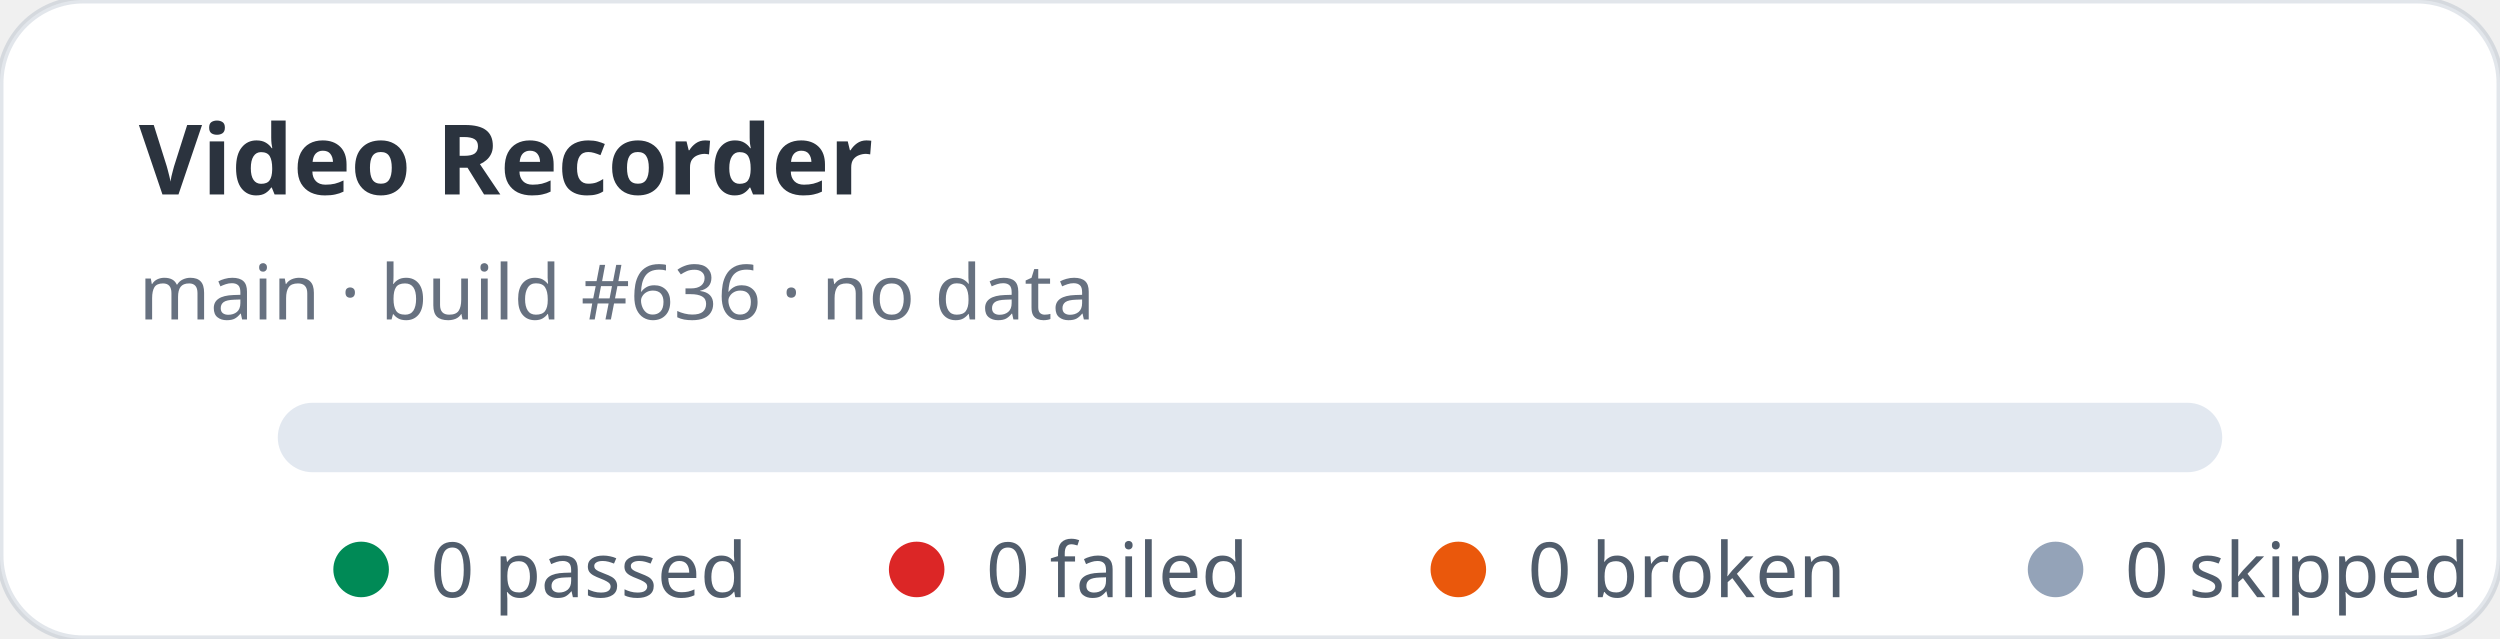
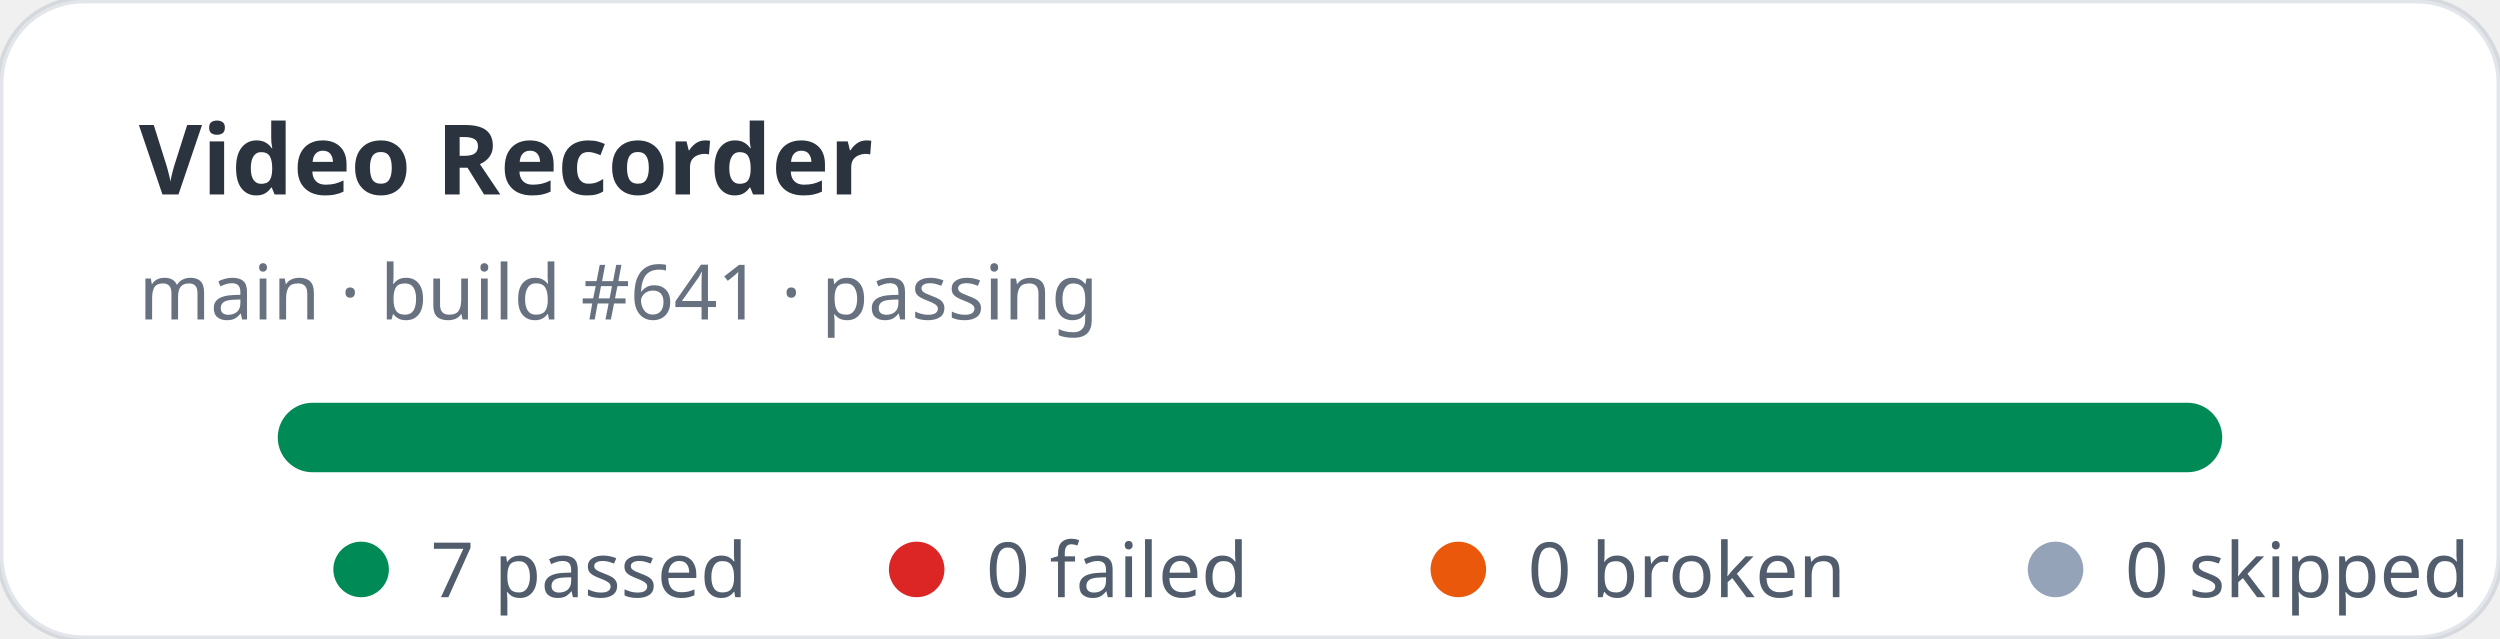
- <svg xmlns="http://www.w3.org/2000/svg" width="360" height="92" viewBox="0 0 360 92" role="img" aria-label="Video Recorder stats: 0 passed, 0 failed">
+ <svg xmlns="http://www.w3.org/2000/svg" width="360" height="92" viewBox="0 0 360 92" role="img" aria-label="Video Recorder stats: 7 passed, 0 failed">
  <rect width="360" height="92" rx="12" fill="#ffffff" stroke="rgba(11,48,86,0.12)" />
  <text x="20" y="28" fill="rgba(1,10,24,0.83)" font-family="ui-sans-serif,system-ui,sans-serif" font-size="14" font-weight="700">Video Recorder</text>
-   <text x="20" y="46" fill="rgba(2,19,44,0.6)" font-family="ui-sans-serif,system-ui,sans-serif" font-size="11">main · build #636 · no data</text>
+   <text x="20" y="46" fill="rgba(2,19,44,0.6)" font-family="ui-sans-serif,system-ui,sans-serif" font-size="11">main · build #641 · passing</text>
  <rect x="40" y="58" width="280" height="10" rx="5" fill="#e2e8f0" />
+   <rect x="40" y="58" width="280" height="10" rx="5" fill="#008a56" />
  <g font-family="ui-sans-serif,system-ui,sans-serif" font-size="11" fill="rgba(1,18,40,0.68)">
    <circle cx="52" cy="82" r="4" fill="#008a56" />
-     <text x="62" y="86">0 passed</text>
+     <text x="62" y="86">7 passed</text>
    <circle cx="132" cy="82" r="4" fill="#dc2626" />
    <text x="142" y="86">0 failed</text>
    <circle cx="210" cy="82" r="4" fill="#ea580c" />
    <text x="220" y="86">0 broken</text>
    <circle cx="296" cy="82" r="4" fill="#94a3b8" />
    <text x="306" y="86">0 skipped</text>
  </g>
</svg>
